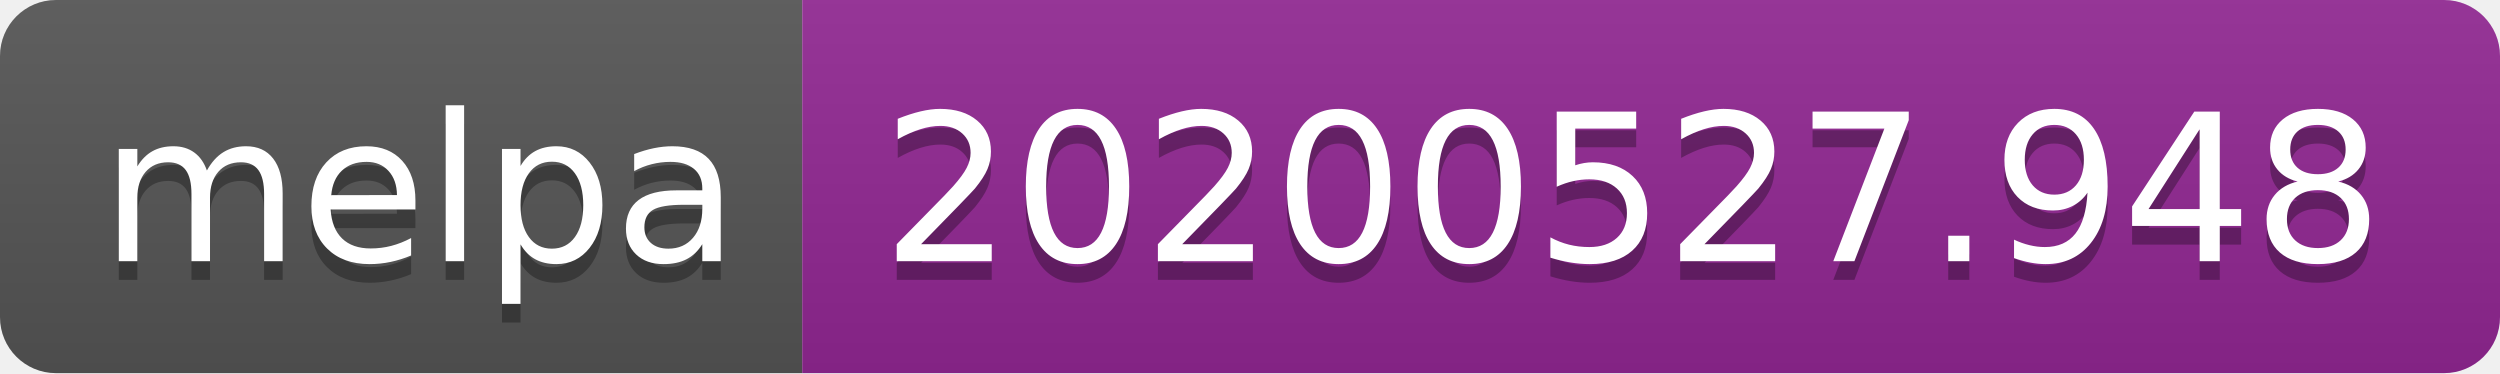
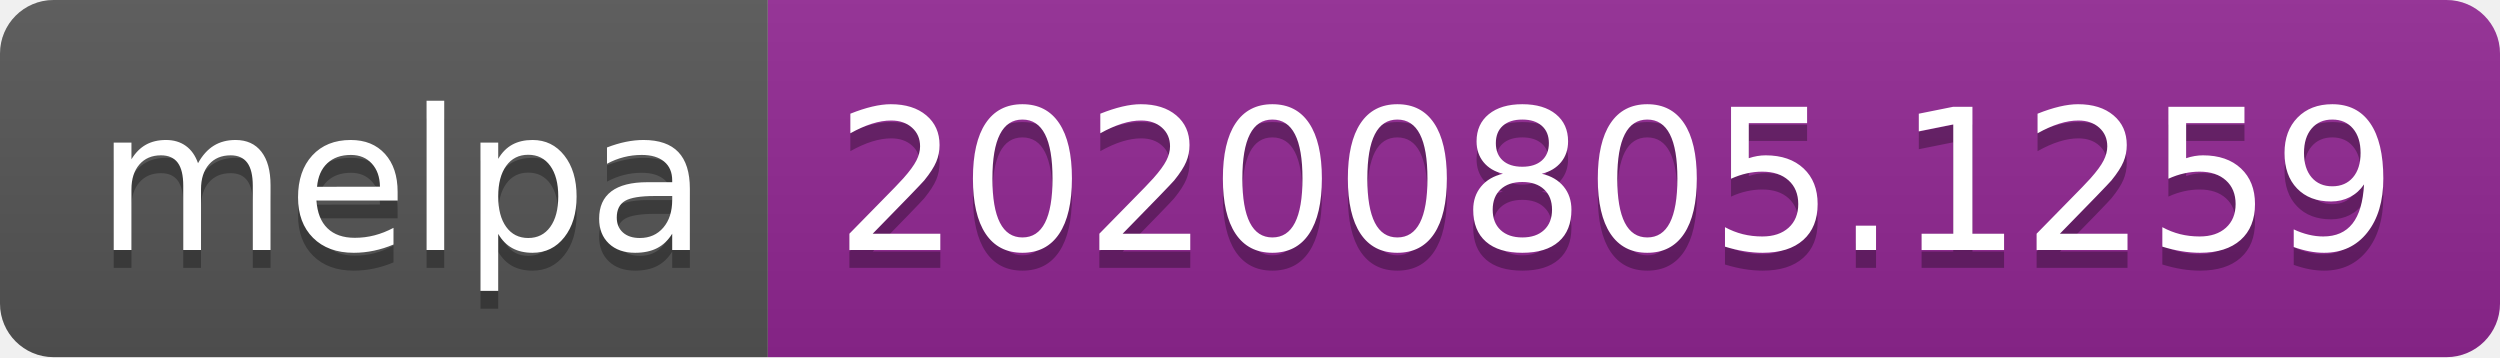
- <svg xmlns="http://www.w3.org/2000/svg" width="134" height="20" role="img" aria-label="melpa: 20200527.948">
+ <svg xmlns="http://www.w3.org/2000/svg" width="140" height="20" role="img" aria-label="melpa: 20200805.1259">
  <linearGradient id="s" x2="0" y2="100%">
    <stop offset="0" stop-color="#bbb" stop-opacity=".1" />
    <stop offset="1" stop-opacity=".1" />
  </linearGradient>
  <clipPath id="r">
-     <rect width="134" height="20" rx="3" fill="#fff" />
+     <rect width="140" height="20" rx="3" fill="#fff" />
  </clipPath>
  <g clip-path="url(#r)">
    <rect width="43" height="20" fill="#555" />
-     <rect x="43" width="91" height="20" fill="#922793" />
-     <rect width="134" height="20" fill="url(#s)" />
+     <rect x="43" width="97" height="20" fill="#922793" />
+     <rect width="140" height="20" fill="url(#s)" />
  </g>
  <g fill="#fff" text-anchor="middle" font-family="Verdana,Geneva,DejaVu Sans,sans-serif" text-rendering="geometricPrecision" font-size="110">
    <text aria-hidden="true" x="225" y="150" fill="#010101" fill-opacity=".3" transform="scale(.1)" textLength="330">melpa</text>
    <text x="225" y="140" transform="scale(.1)" fill="#fff" textLength="330">melpa</text>
-     <text aria-hidden="true" x="875" y="150" fill="#010101" fill-opacity=".3" transform="scale(.1)" textLength="810">20200527.948</text>
-     <text x="875" y="140" transform="scale(.1)" fill="#fff" textLength="810">20200527.948</text>
+     <text aria-hidden="true" x="905" y="150" fill="#010101" fill-opacity=".3" transform="scale(.1)" textLength="870">20200805.1259</text>
+     <text x="905" y="140" transform="scale(.1)" fill="#fff" textLength="870">20200805.1259</text>
  </g>
</svg>
